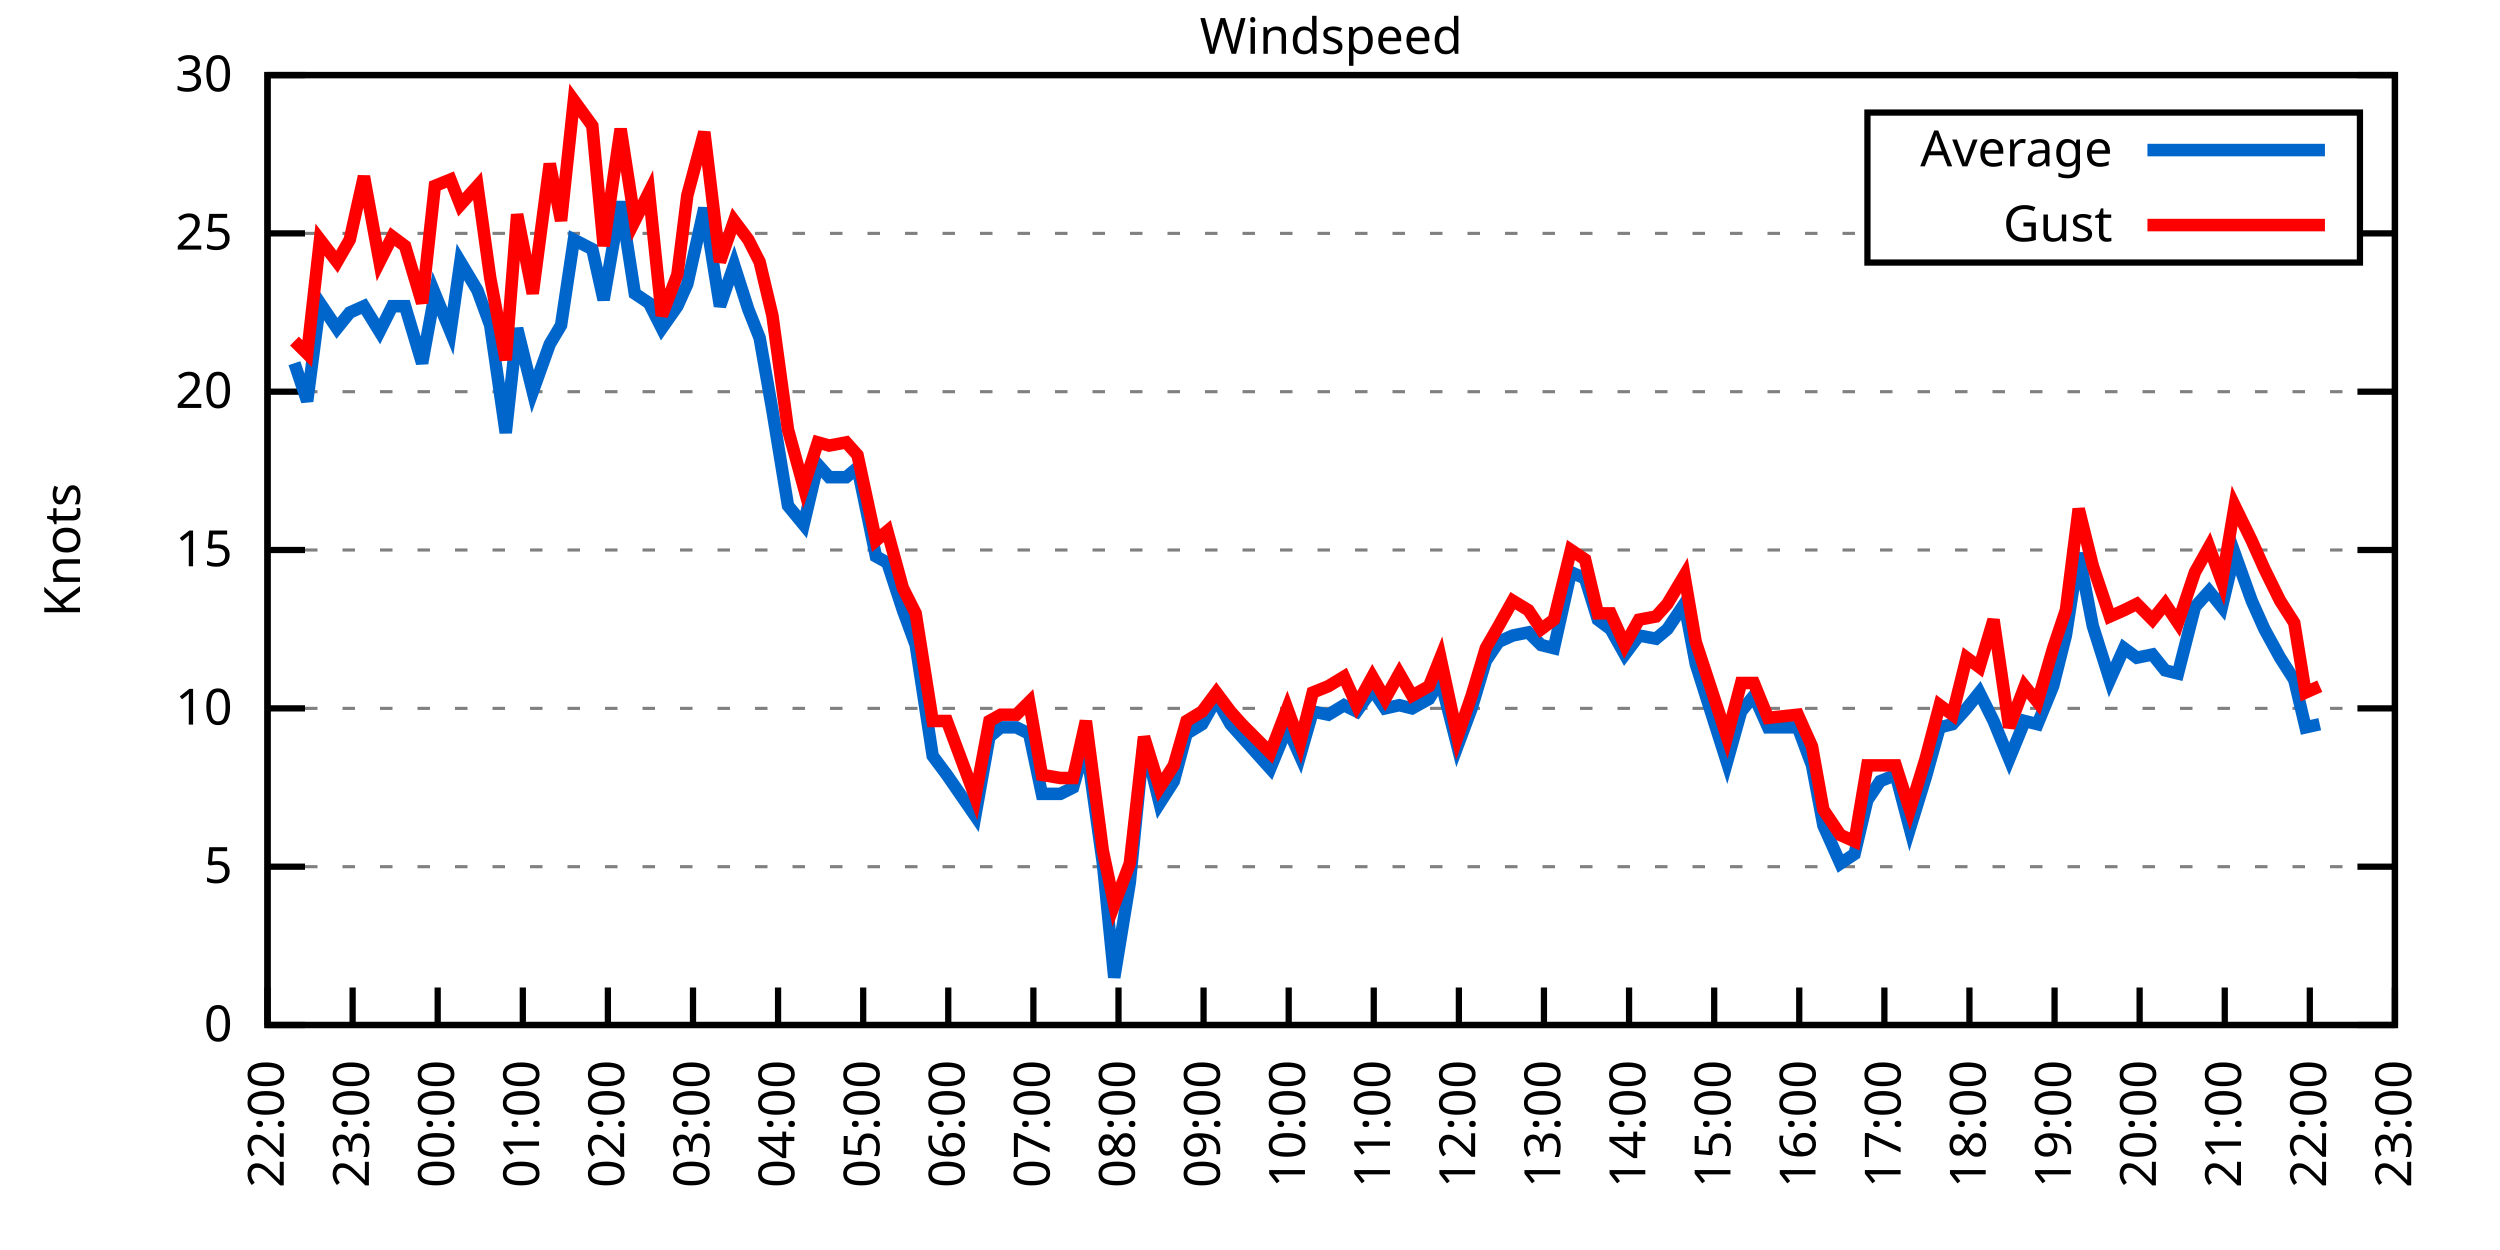
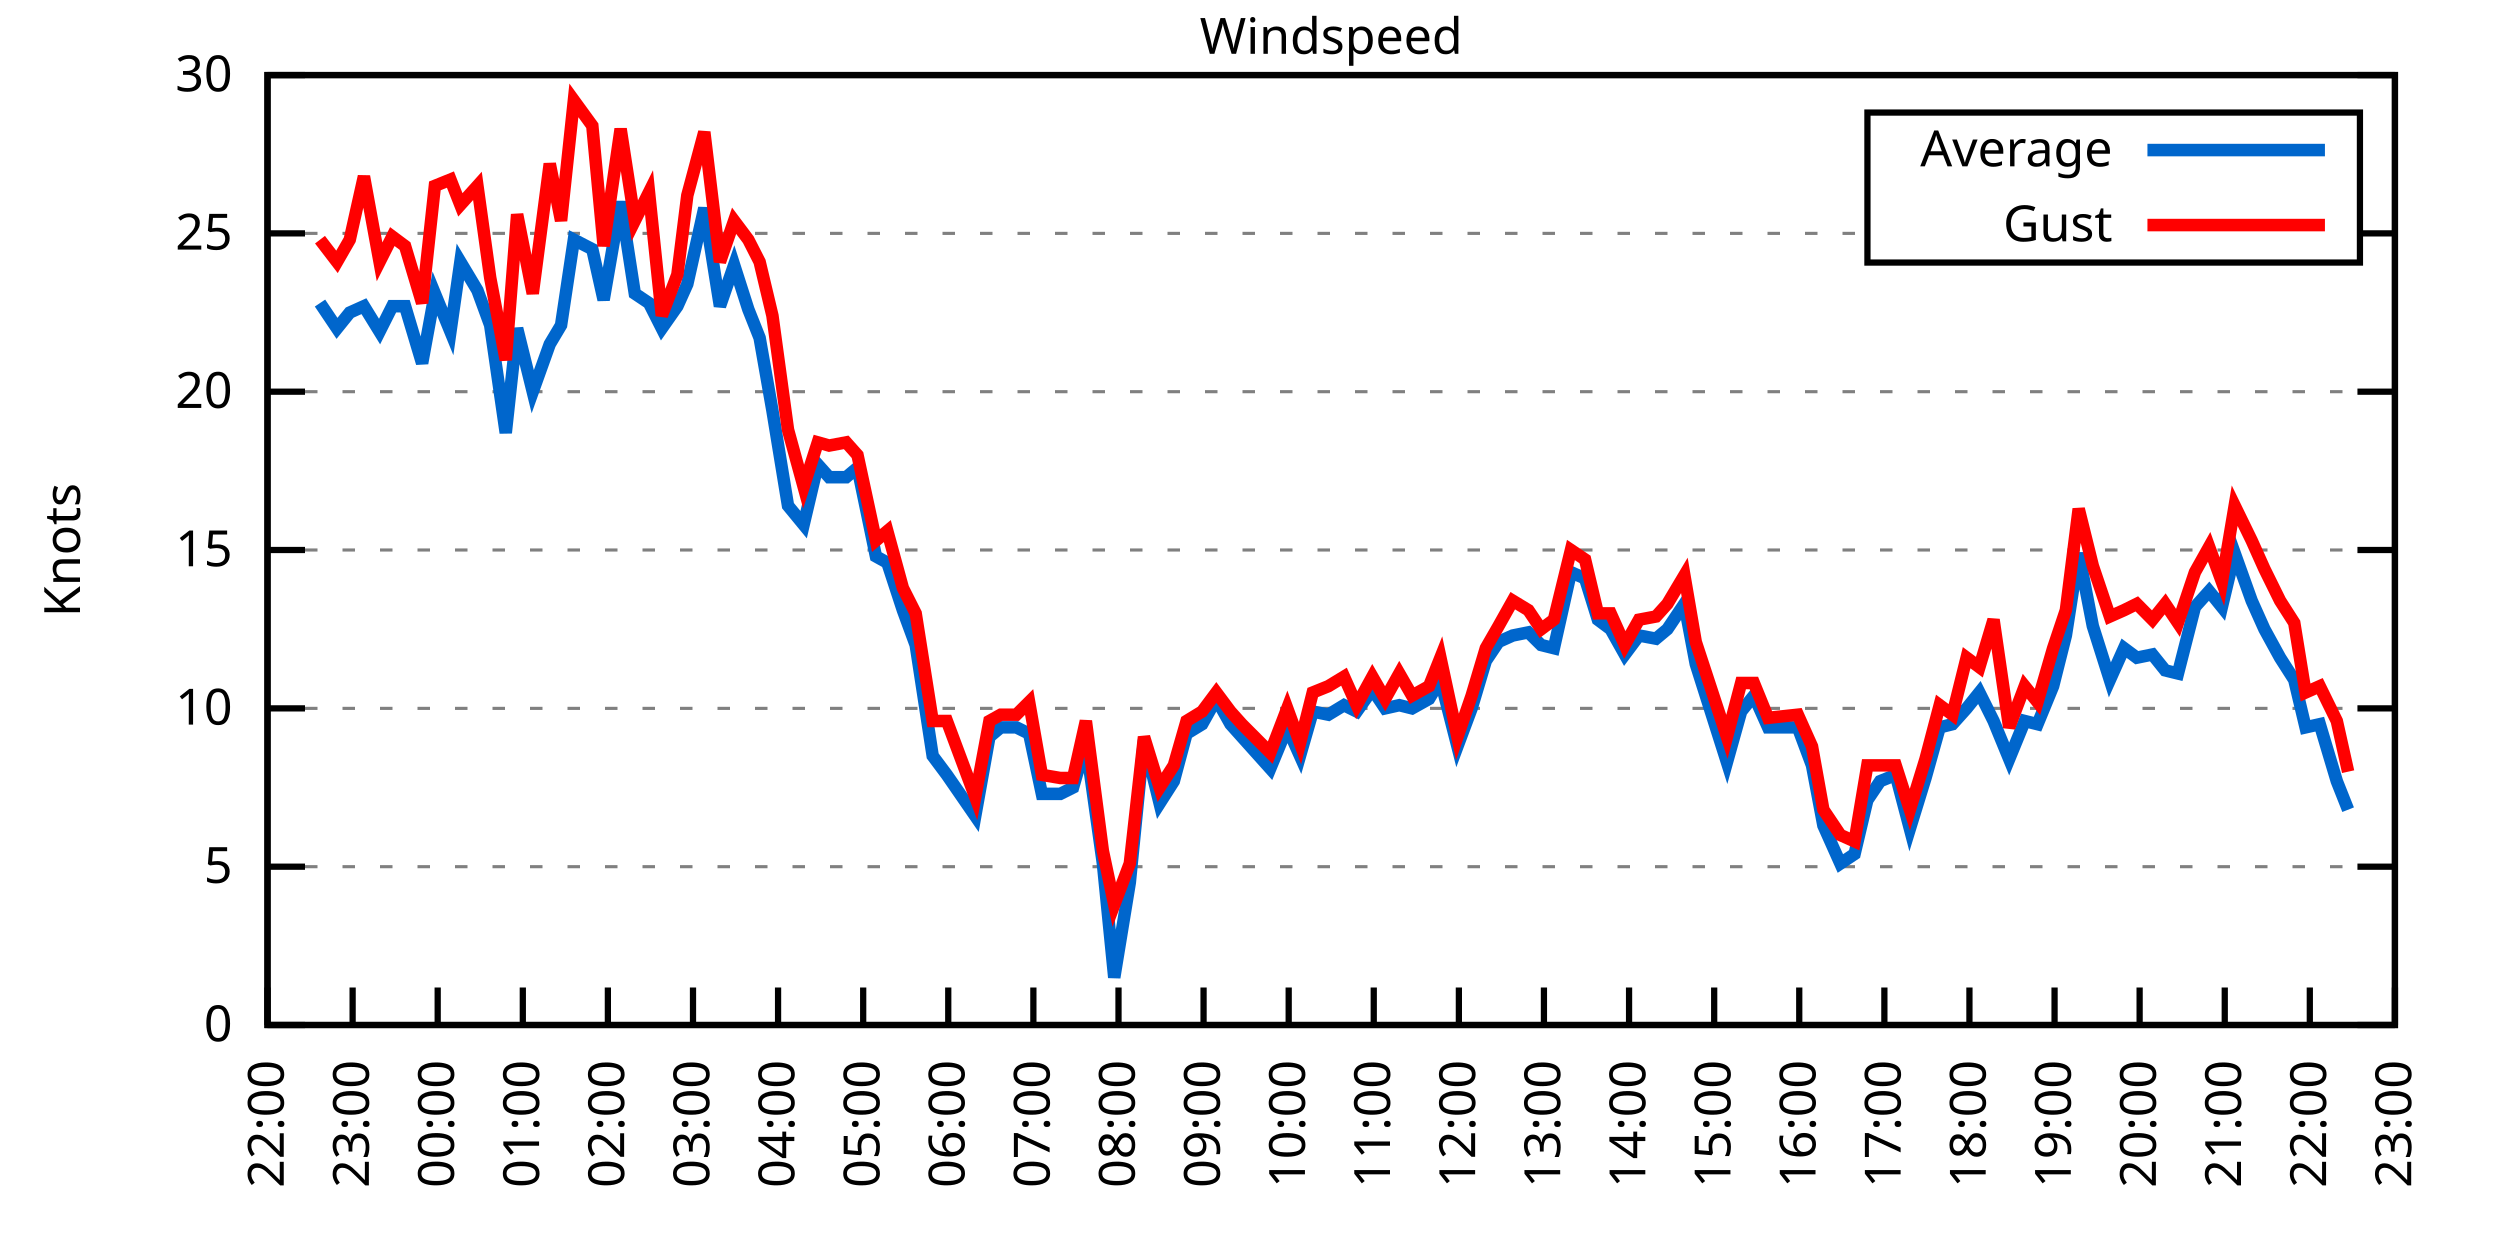
<svg xmlns="http://www.w3.org/2000/svg" xmlns:xlink="http://www.w3.org/1999/xlink" width="400" height="200" viewBox="0 0 400 200">
  <g id="gnuplot_canvas">
    <rect x="0" y="0" width="400" height="200" fill="none" />
    <defs>
      <circle id="gpDot" r="0.5" stroke-width="0.5" stroke="currentColor" />
      <path id="gpPt0" stroke-width="0.333" stroke="currentColor" d="M-1,0 h2 M0,-1 v2" />
      <path id="gpPt1" stroke-width="0.333" stroke="currentColor" d="M-1,-1 L1,1 M1,-1 L-1,1" />
      <path id="gpPt2" stroke-width="0.333" stroke="currentColor" d="M-1,0 L1,0 M0,-1 L0,1 M-1,-1 L1,1 M-1,1 L1,-1" />
      <rect id="gpPt3" stroke-width="0.333" stroke="currentColor" x="-1" y="-1" width="2" height="2" />
      <rect id="gpPt4" stroke-width="0.333" stroke="currentColor" fill="currentColor" x="-1" y="-1" width="2" height="2" />
      <circle id="gpPt5" stroke-width="0.333" stroke="currentColor" cx="0" cy="0" r="1" />
      <use xlink:href="#gpPt5" id="gpPt6" fill="currentColor" stroke="none" />
      <path id="gpPt7" stroke-width="0.333" stroke="currentColor" d="M0,-1.33 L-1.33,0.67 L1.33,0.67 z" />
      <use xlink:href="#gpPt7" id="gpPt8" fill="currentColor" stroke="none" />
      <use xlink:href="#gpPt7" id="gpPt9" stroke="currentColor" transform="rotate(180)" />
      <use xlink:href="#gpPt9" id="gpPt10" fill="currentColor" stroke="none" />
      <use xlink:href="#gpPt3" id="gpPt11" stroke="currentColor" transform="rotate(45)" />
      <use xlink:href="#gpPt11" id="gpPt12" fill="currentColor" stroke="none" />
      <path id="gpPt13" stroke-width="0.333" stroke="currentColor" d="M0,1.330 L1.265,0.411 L0.782,-1.067 L-0.782,-1.076 L-1.265,0.411 z" />
      <use xlink:href="#gpPt13" id="gpPt14" fill="currentColor" stroke="none" />
      <filter id="textbox" filterUnits="objectBoundingBox" x="0" y="0" height="1" width="1">
        <feFlood flood-color="white" flood-opacity="1" result="bgnd" />
        <feComposite in="SourceGraphic" in2="bgnd" operator="atop" />
      </filter>
      <filter id="greybox" filterUnits="objectBoundingBox" x="0" y="0" height="1" width="1">
        <feFlood flood-color="lightgrey" flood-opacity="1" result="grey" />
        <feComposite in="SourceGraphic" in2="grey" operator="atop" />
      </filter>
    </defs>
    <g fill="none" color="white" stroke="currentColor" stroke-width="1.00" stroke-linecap="butt" stroke-linejoin="miter">
</g>
    <g fill="none" color="black" stroke="currentColor" stroke-width="1.00" stroke-linecap="butt" stroke-linejoin="miter">
      <g stroke="none" shape-rendering="crispEdges">
        <polygon fill="rgb(255, 255, 255)" points="42.80,164.00 383.18,164.00 383.18,12.02 42.80,12.02 " />
      </g>
    </g>
    <g fill="none" color="black" stroke="currentColor" stroke-width="1.00" stroke-linecap="butt" stroke-linejoin="miter">
</g>
    <g fill="none" color="black" stroke="black" stroke-width="0.50" stroke-linecap="butt" stroke-linejoin="miter">
</g>
    <g fill="none" color="gray" stroke="currentColor" stroke-width="0.50" stroke-linecap="butt" stroke-linejoin="miter">
      <path stroke="gray" stroke-dasharray="2,4" class="gridline" d="M42.80,164.00 L383.19,164.00  " />
    </g>
    <g fill="none" color="gray" stroke="gray" stroke-width="1.00" stroke-linecap="butt" stroke-linejoin="miter">
</g>
    <g fill="none" color="black" stroke="currentColor" stroke-width="1.00" stroke-linecap="butt" stroke-linejoin="miter">
      <path stroke="black" d="M42.80,164.00 L48.80,164.00 M383.19,164.00 L377.19,164.00  " />
      <g transform="translate(37.20,166.60)" stroke="none" fill="black" font-family="Sans" font-size="8.00" text-anchor="end">
        <text>
          <tspan font-family="Sans"> 0</tspan>
        </text>
      </g>
    </g>
    <g fill="none" color="black" stroke="currentColor" stroke-width="1.00" stroke-linecap="butt" stroke-linejoin="miter">
</g>
    <g fill="none" color="black" stroke="black" stroke-width="0.50" stroke-linecap="butt" stroke-linejoin="miter">
</g>
    <g fill="none" color="gray" stroke="currentColor" stroke-width="0.50" stroke-linecap="butt" stroke-linejoin="miter">
      <path stroke="gray" stroke-dasharray="2,4" class="gridline" d="M42.80,138.67 L383.19,138.67  " />
    </g>
    <g fill="none" color="gray" stroke="gray" stroke-width="1.00" stroke-linecap="butt" stroke-linejoin="miter">
</g>
    <g fill="none" color="black" stroke="currentColor" stroke-width="1.00" stroke-linecap="butt" stroke-linejoin="miter">
      <path stroke="black" d="M42.80,138.67 L48.80,138.67 M383.19,138.67 L377.19,138.67  " />
      <g transform="translate(37.20,141.27)" stroke="none" fill="black" font-family="Sans" font-size="8.00" text-anchor="end">
        <text>
          <tspan font-family="Sans"> 5</tspan>
        </text>
      </g>
    </g>
    <g fill="none" color="black" stroke="currentColor" stroke-width="1.00" stroke-linecap="butt" stroke-linejoin="miter">
</g>
    <g fill="none" color="black" stroke="black" stroke-width="0.50" stroke-linecap="butt" stroke-linejoin="miter">
</g>
    <g fill="none" color="gray" stroke="currentColor" stroke-width="0.50" stroke-linecap="butt" stroke-linejoin="miter">
      <path stroke="gray" stroke-dasharray="2,4" class="gridline" d="M42.80,113.34 L383.19,113.34  " />
    </g>
    <g fill="none" color="gray" stroke="gray" stroke-width="1.00" stroke-linecap="butt" stroke-linejoin="miter">
</g>
    <g fill="none" color="black" stroke="currentColor" stroke-width="1.00" stroke-linecap="butt" stroke-linejoin="miter">
      <path stroke="black" d="M42.80,113.34 L48.80,113.34 M383.19,113.34 L377.19,113.34  " />
      <g transform="translate(37.20,115.94)" stroke="none" fill="black" font-family="Sans" font-size="8.00" text-anchor="end">
        <text>
          <tspan font-family="Sans"> 10</tspan>
        </text>
      </g>
    </g>
    <g fill="none" color="black" stroke="currentColor" stroke-width="1.00" stroke-linecap="butt" stroke-linejoin="miter">
</g>
    <g fill="none" color="black" stroke="black" stroke-width="0.50" stroke-linecap="butt" stroke-linejoin="miter">
</g>
    <g fill="none" color="gray" stroke="currentColor" stroke-width="0.50" stroke-linecap="butt" stroke-linejoin="miter">
      <path stroke="gray" stroke-dasharray="2,4" class="gridline" d="M42.80,88.00 L383.19,88.00  " />
    </g>
    <g fill="none" color="gray" stroke="gray" stroke-width="1.00" stroke-linecap="butt" stroke-linejoin="miter">
</g>
    <g fill="none" color="black" stroke="currentColor" stroke-width="1.00" stroke-linecap="butt" stroke-linejoin="miter">
      <path stroke="black" d="M42.80,88.00 L48.80,88.00 M383.19,88.00 L377.19,88.00  " />
      <g transform="translate(37.20,90.60)" stroke="none" fill="black" font-family="Sans" font-size="8.00" text-anchor="end">
        <text>
          <tspan font-family="Sans"> 15</tspan>
        </text>
      </g>
    </g>
    <g fill="none" color="black" stroke="currentColor" stroke-width="1.00" stroke-linecap="butt" stroke-linejoin="miter">
</g>
    <g fill="none" color="black" stroke="black" stroke-width="0.50" stroke-linecap="butt" stroke-linejoin="miter">
</g>
    <g fill="none" color="gray" stroke="currentColor" stroke-width="0.50" stroke-linecap="butt" stroke-linejoin="miter">
      <path stroke="gray" stroke-dasharray="2,4" class="gridline" d="M42.80,62.67 L383.19,62.67  " />
    </g>
    <g fill="none" color="gray" stroke="gray" stroke-width="1.00" stroke-linecap="butt" stroke-linejoin="miter">
</g>
    <g fill="none" color="black" stroke="currentColor" stroke-width="1.00" stroke-linecap="butt" stroke-linejoin="miter">
      <path stroke="black" d="M42.80,62.67 L48.80,62.67 M383.19,62.67 L377.19,62.67  " />
      <g transform="translate(37.20,65.27)" stroke="none" fill="black" font-family="Sans" font-size="8.00" text-anchor="end">
        <text>
          <tspan font-family="Sans"> 20</tspan>
        </text>
      </g>
    </g>
    <g fill="none" color="black" stroke="currentColor" stroke-width="1.00" stroke-linecap="butt" stroke-linejoin="miter">
</g>
    <g fill="none" color="black" stroke="black" stroke-width="0.50" stroke-linecap="butt" stroke-linejoin="miter">
</g>
    <g fill="none" color="gray" stroke="currentColor" stroke-width="0.50" stroke-linecap="butt" stroke-linejoin="miter">
      <path stroke="gray" stroke-dasharray="2,4" class="gridline" d="M42.80,37.34 L298.79,37.34 M377.59,37.34 L383.19,37.34  " />
    </g>
    <g fill="none" color="gray" stroke="gray" stroke-width="1.00" stroke-linecap="butt" stroke-linejoin="miter">
</g>
    <g fill="none" color="black" stroke="currentColor" stroke-width="1.00" stroke-linecap="butt" stroke-linejoin="miter">
      <path stroke="black" d="M42.80,37.34 L48.80,37.34 M383.19,37.34 L377.19,37.34  " />
      <g transform="translate(37.20,39.94)" stroke="none" fill="black" font-family="Sans" font-size="8.00" text-anchor="end">
        <text>
          <tspan font-family="Sans"> 25</tspan>
        </text>
      </g>
    </g>
    <g fill="none" color="black" stroke="currentColor" stroke-width="1.00" stroke-linecap="butt" stroke-linejoin="miter">
</g>
    <g fill="none" color="black" stroke="black" stroke-width="0.50" stroke-linecap="butt" stroke-linejoin="miter">
</g>
    <g fill="none" color="gray" stroke="currentColor" stroke-width="0.50" stroke-linecap="butt" stroke-linejoin="miter">
      <path stroke="gray" stroke-dasharray="2,4" class="gridline" d="M42.80,12.01 L383.19,12.01  " />
    </g>
    <g fill="none" color="gray" stroke="gray" stroke-width="1.00" stroke-linecap="butt" stroke-linejoin="miter">
</g>
    <g fill="none" color="black" stroke="currentColor" stroke-width="1.00" stroke-linecap="butt" stroke-linejoin="miter">
      <path stroke="black" d="M42.80,12.01 L48.80,12.01 M383.19,12.01 L377.19,12.01  " />
      <g transform="translate(37.20,14.61)" stroke="none" fill="black" font-family="Sans" font-size="8.00" text-anchor="end">
        <text>
          <tspan font-family="Sans"> 30</tspan>
        </text>
      </g>
    </g>
    <g fill="none" color="black" stroke="currentColor" stroke-width="1.00" stroke-linecap="butt" stroke-linejoin="miter">
      <path stroke="black" d="M42.80,164.00 L42.80,158.00  " />
      <g transform="translate(45.40,169.60) rotate(270.00)" stroke="none" fill="black" font-family="Sans" font-size="8.00" text-anchor="end">
        <text>
          <tspan font-family="Sans">22:00</tspan>
        </text>
      </g>
    </g>
    <g fill="none" color="black" stroke="currentColor" stroke-width="1.00" stroke-linecap="butt" stroke-linejoin="miter">
      <path stroke="black" d="M56.42,164.00 L56.42,158.00  " />
      <g transform="translate(59.02,169.60) rotate(270.00)" stroke="none" fill="black" font-family="Sans" font-size="8.00" text-anchor="end">
        <text>
          <tspan font-family="Sans">23:00</tspan>
        </text>
      </g>
    </g>
    <g fill="none" color="black" stroke="currentColor" stroke-width="1.00" stroke-linecap="butt" stroke-linejoin="miter">
      <path stroke="black" d="M70.03,164.00 L70.03,158.00  " />
      <g transform="translate(72.63,169.60) rotate(270.00)" stroke="none" fill="black" font-family="Sans" font-size="8.00" text-anchor="end">
        <text>
          <tspan font-family="Sans">00:00</tspan>
        </text>
      </g>
    </g>
    <g fill="none" color="black" stroke="currentColor" stroke-width="1.00" stroke-linecap="butt" stroke-linejoin="miter">
      <path stroke="black" d="M83.65,164.00 L83.65,158.00  " />
      <g transform="translate(86.25,169.60) rotate(270.00)" stroke="none" fill="black" font-family="Sans" font-size="8.00" text-anchor="end">
        <text>
          <tspan font-family="Sans">01:00</tspan>
        </text>
      </g>
    </g>
    <g fill="none" color="black" stroke="currentColor" stroke-width="1.00" stroke-linecap="butt" stroke-linejoin="miter">
      <path stroke="black" d="M97.26,164.00 L97.26,158.00  " />
      <g transform="translate(99.86,169.60) rotate(270.00)" stroke="none" fill="black" font-family="Sans" font-size="8.00" text-anchor="end">
        <text>
          <tspan font-family="Sans">02:00</tspan>
        </text>
      </g>
    </g>
    <g fill="none" color="black" stroke="currentColor" stroke-width="1.00" stroke-linecap="butt" stroke-linejoin="miter">
      <path stroke="black" d="M110.88,164.00 L110.88,158.00  " />
      <g transform="translate(113.48,169.60) rotate(270.00)" stroke="none" fill="black" font-family="Sans" font-size="8.00" text-anchor="end">
        <text>
          <tspan font-family="Sans">03:00</tspan>
        </text>
      </g>
    </g>
    <g fill="none" color="black" stroke="currentColor" stroke-width="1.00" stroke-linecap="butt" stroke-linejoin="miter">
      <path stroke="black" d="M124.49,164.00 L124.49,158.00  " />
      <g transform="translate(127.09,169.60) rotate(270.00)" stroke="none" fill="black" font-family="Sans" font-size="8.00" text-anchor="end">
        <text>
          <tspan font-family="Sans">04:00</tspan>
        </text>
      </g>
    </g>
    <g fill="none" color="black" stroke="currentColor" stroke-width="1.00" stroke-linecap="butt" stroke-linejoin="miter">
      <path stroke="black" d="M138.11,164.00 L138.11,158.00  " />
      <g transform="translate(140.71,169.60) rotate(270.00)" stroke="none" fill="black" font-family="Sans" font-size="8.00" text-anchor="end">
        <text>
          <tspan font-family="Sans">05:00</tspan>
        </text>
      </g>
    </g>
    <g fill="none" color="black" stroke="currentColor" stroke-width="1.00" stroke-linecap="butt" stroke-linejoin="miter">
      <path stroke="black" d="M151.72,164.00 L151.72,158.00  " />
      <g transform="translate(154.32,169.60) rotate(270.00)" stroke="none" fill="black" font-family="Sans" font-size="8.00" text-anchor="end">
        <text>
          <tspan font-family="Sans">06:00</tspan>
        </text>
      </g>
    </g>
    <g fill="none" color="black" stroke="currentColor" stroke-width="1.00" stroke-linecap="butt" stroke-linejoin="miter">
      <path stroke="black" d="M165.34,164.00 L165.34,158.00  " />
      <g transform="translate(167.94,169.60) rotate(270.00)" stroke="none" fill="black" font-family="Sans" font-size="8.00" text-anchor="end">
        <text>
          <tspan font-family="Sans">07:00</tspan>
        </text>
      </g>
    </g>
    <g fill="none" color="black" stroke="currentColor" stroke-width="1.00" stroke-linecap="butt" stroke-linejoin="miter">
      <path stroke="black" d="M178.96,164.00 L178.96,158.00  " />
      <g transform="translate(181.56,169.60) rotate(270.00)" stroke="none" fill="black" font-family="Sans" font-size="8.00" text-anchor="end">
        <text>
          <tspan font-family="Sans">08:00</tspan>
        </text>
      </g>
    </g>
    <g fill="none" color="black" stroke="currentColor" stroke-width="1.00" stroke-linecap="butt" stroke-linejoin="miter">
      <path stroke="black" d="M192.57,164.00 L192.57,158.00  " />
      <g transform="translate(195.17,169.60) rotate(270.00)" stroke="none" fill="black" font-family="Sans" font-size="8.00" text-anchor="end">
        <text>
          <tspan font-family="Sans">09:00</tspan>
        </text>
      </g>
    </g>
    <g fill="none" color="black" stroke="currentColor" stroke-width="1.00" stroke-linecap="butt" stroke-linejoin="miter">
      <path stroke="black" d="M206.19,164.00 L206.19,158.00  " />
      <g transform="translate(208.79,169.60) rotate(270.00)" stroke="none" fill="black" font-family="Sans" font-size="8.00" text-anchor="end">
        <text>
          <tspan font-family="Sans">10:00</tspan>
        </text>
      </g>
    </g>
    <g fill="none" color="black" stroke="currentColor" stroke-width="1.00" stroke-linecap="butt" stroke-linejoin="miter">
      <path stroke="black" d="M219.80,164.00 L219.80,158.00  " />
      <g transform="translate(222.40,169.60) rotate(270.00)" stroke="none" fill="black" font-family="Sans" font-size="8.00" text-anchor="end">
        <text>
          <tspan font-family="Sans">11:00</tspan>
        </text>
      </g>
    </g>
    <g fill="none" color="black" stroke="currentColor" stroke-width="1.00" stroke-linecap="butt" stroke-linejoin="miter">
      <path stroke="black" d="M233.42,164.00 L233.42,158.00  " />
      <g transform="translate(236.02,169.60) rotate(270.00)" stroke="none" fill="black" font-family="Sans" font-size="8.00" text-anchor="end">
        <text>
          <tspan font-family="Sans">12:00</tspan>
        </text>
      </g>
    </g>
    <g fill="none" color="black" stroke="currentColor" stroke-width="1.00" stroke-linecap="butt" stroke-linejoin="miter">
      <path stroke="black" d="M247.03,164.00 L247.03,158.00  " />
      <g transform="translate(249.63,169.60) rotate(270.00)" stroke="none" fill="black" font-family="Sans" font-size="8.00" text-anchor="end">
        <text>
          <tspan font-family="Sans">13:00</tspan>
        </text>
      </g>
    </g>
    <g fill="none" color="black" stroke="currentColor" stroke-width="1.00" stroke-linecap="butt" stroke-linejoin="miter">
      <path stroke="black" d="M260.65,164.00 L260.65,158.00  " />
      <g transform="translate(263.25,169.60) rotate(270.00)" stroke="none" fill="black" font-family="Sans" font-size="8.00" text-anchor="end">
        <text>
          <tspan font-family="Sans">14:00</tspan>
        </text>
      </g>
    </g>
    <g fill="none" color="black" stroke="currentColor" stroke-width="1.00" stroke-linecap="butt" stroke-linejoin="miter">
      <path stroke="black" d="M274.27,164.00 L274.27,158.00  " />
      <g transform="translate(276.87,169.60) rotate(270.00)" stroke="none" fill="black" font-family="Sans" font-size="8.00" text-anchor="end">
        <text>
          <tspan font-family="Sans">15:00</tspan>
        </text>
      </g>
    </g>
    <g fill="none" color="black" stroke="currentColor" stroke-width="1.00" stroke-linecap="butt" stroke-linejoin="miter">
      <path stroke="black" d="M287.88,164.00 L287.88,158.00  " />
      <g transform="translate(290.48,169.60) rotate(270.00)" stroke="none" fill="black" font-family="Sans" font-size="8.00" text-anchor="end">
        <text>
          <tspan font-family="Sans">16:00</tspan>
        </text>
      </g>
    </g>
    <g fill="none" color="black" stroke="currentColor" stroke-width="1.00" stroke-linecap="butt" stroke-linejoin="miter">
      <path stroke="black" d="M301.50,164.00 L301.50,158.00  " />
      <g transform="translate(304.10,169.60) rotate(270.00)" stroke="none" fill="black" font-family="Sans" font-size="8.00" text-anchor="end">
        <text>
          <tspan font-family="Sans">17:00</tspan>
        </text>
      </g>
    </g>
    <g fill="none" color="black" stroke="currentColor" stroke-width="1.00" stroke-linecap="butt" stroke-linejoin="miter">
      <path stroke="black" d="M315.11,164.00 L315.11,158.00  " />
      <g transform="translate(317.71,169.60) rotate(270.00)" stroke="none" fill="black" font-family="Sans" font-size="8.00" text-anchor="end">
        <text>
          <tspan font-family="Sans">18:00</tspan>
        </text>
      </g>
    </g>
    <g fill="none" color="black" stroke="currentColor" stroke-width="1.00" stroke-linecap="butt" stroke-linejoin="miter">
      <path stroke="black" d="M328.73,164.00 L328.73,158.00  " />
      <g transform="translate(331.33,169.60) rotate(270.00)" stroke="none" fill="black" font-family="Sans" font-size="8.00" text-anchor="end">
        <text>
          <tspan font-family="Sans">19:00</tspan>
        </text>
      </g>
    </g>
    <g fill="none" color="black" stroke="currentColor" stroke-width="1.00" stroke-linecap="butt" stroke-linejoin="miter">
      <path stroke="black" d="M342.34,164.00 L342.34,158.00  " />
      <g transform="translate(344.94,169.60) rotate(270.00)" stroke="none" fill="black" font-family="Sans" font-size="8.00" text-anchor="end">
        <text>
          <tspan font-family="Sans">20:00</tspan>
        </text>
      </g>
    </g>
    <g fill="none" color="black" stroke="currentColor" stroke-width="1.00" stroke-linecap="butt" stroke-linejoin="miter">
      <path stroke="black" d="M355.96,164.00 L355.96,158.00  " />
      <g transform="translate(358.56,169.60) rotate(270.00)" stroke="none" fill="black" font-family="Sans" font-size="8.00" text-anchor="end">
        <text>
          <tspan font-family="Sans">21:00</tspan>
        </text>
      </g>
    </g>
    <g fill="none" color="black" stroke="currentColor" stroke-width="1.00" stroke-linecap="butt" stroke-linejoin="miter">
      <path stroke="black" d="M369.57,164.00 L369.57,158.00  " />
      <g transform="translate(372.17,169.60) rotate(270.00)" stroke="none" fill="black" font-family="Sans" font-size="8.00" text-anchor="end">
        <text>
          <tspan font-family="Sans">22:00</tspan>
        </text>
      </g>
    </g>
    <g fill="none" color="black" stroke="currentColor" stroke-width="1.00" stroke-linecap="butt" stroke-linejoin="miter">
      <path stroke="black" d="M383.19,164.00 L383.19,158.00  " />
      <g transform="translate(385.79,169.60) rotate(270.00)" stroke="none" fill="black" font-family="Sans" font-size="8.00" text-anchor="end">
        <text>
          <tspan font-family="Sans">23:00</tspan>
        </text>
      </g>
    </g>
    <g fill="none" color="black" stroke="currentColor" stroke-width="1.00" stroke-linecap="butt" stroke-linejoin="miter">
</g>
    <g fill="none" color="black" stroke="currentColor" stroke-width="1.00" stroke-linecap="butt" stroke-linejoin="miter">
      <path stroke="black" d="M42.80,12.01 L42.80,164.00 L383.19,164.00 L383.19,12.01 L42.80,12.01 Z  " />
    </g>
    <g fill="none" color="black" stroke="currentColor" stroke-width="1.00" stroke-linecap="butt" stroke-linejoin="miter">
</g>
    <g fill="none" color="black" stroke="currentColor" stroke-width="1.00" stroke-linecap="butt" stroke-linejoin="miter">
      <path stroke="black" d="M298.79,42.01 L298.79,18.01 L377.59,18.01 L377.59,42.01 L298.79,42.01 Z  " />
    </g>
    <g id="Windspeed_plot_1">
      <g fill="none" color="white" stroke="black" stroke-width="2.00" stroke-linecap="butt" stroke-linejoin="miter">
</g>
      <g fill="none" color="black" stroke="currentColor" stroke-width="2.00" stroke-linecap="butt" stroke-linejoin="miter">
        <g transform="translate(337.99,26.61)" stroke="none" fill="black" font-family="Sans" font-size="8.00" text-anchor="end">
          <text>
            <tspan font-family="Sans">Average</tspan>
          </text>
        </g>
      </g>
      <g fill="none" color="black" stroke="currentColor" stroke-width="2.00" stroke-linecap="butt" stroke-linejoin="miter">
-         <path stroke="rgb(  0, 102, 204)" d="M343.59,24.01 L371.99,24.01 M47.11,58.11 L49.15,64.19 L51.20,48.49 L53.92,52.54 L55.96,50.01 L58.23,48.99   L60.73,53.05 L62.77,48.99 L64.81,48.99 L67.54,58.11 L69.58,46.97 L72.07,53.05 L73.66,41.90 L76.39,46.46   L78.43,52.03 L80.92,69.26 L82.74,52.54 L85.24,62.67 L87.96,55.07 L89.77,52.03 L91.82,38.35 L94.77,39.87   L96.58,47.98 L99.30,32.28 L101.57,46.97 L103.84,48.49 L105.89,52.54 L108.38,48.99 L109.97,45.45 L112.69,33.29   L115.19,48.99 L117.46,42.41 L119.73,49.50 L121.54,54.06 L123.59,65.71 L126.08,80.91 L128.58,83.95 L130.85,74.33   L132.66,76.35 L135.39,76.35 L137.20,74.83 L140.15,89.02 L141.97,90.03 L144.46,97.63 L146.51,103.20 L149.23,120.94   L151.50,123.98 L156.04,130.56 L158.31,117.90 L160.12,116.38 L162.62,116.38 L164.66,117.39 L166.70,127.02 L169.65,127.02   L171.69,126.00 L173.74,118.91 L176.46,138.16 L178.28,156.40 L180.77,141.20 L183.04,118.40 L185.54,128.54 L187.81,124.99   L189.85,117.39 L192.34,115.87 L194.61,111.82 L196.88,115.87 L198.70,117.90 L203.24,122.96 L205.96,116.38 L208.00,120.94   L210.04,113.84 L212.54,114.35 L215.04,112.83 L217.08,113.84 L219.58,110.30 L221.62,113.34 L223.89,112.83 L225.93,113.34   L228.65,111.82 L230.47,108.78 L233.19,119.42 L235.46,113.34 L237.73,105.74 L239.77,102.70 L242.04,101.68 L244.54,101.18   L246.58,103.20 L248.62,103.71 L251.35,91.55 L253.61,92.56 L255.66,99.15 L257.70,100.67 L259.97,104.72 L262.24,101.68   L264.96,102.19 L266.78,100.67 L269.50,96.62 L271.32,106.24 L276.31,121.95 L278.58,113.84 L280.62,111.31 L282.89,116.38   L287.65,116.38 L289.92,122.46 L291.74,132.08 L294.46,138.16 L296.73,136.64 L298.77,128.03 L300.82,124.99 L303.31,123.98   L305.58,132.59 L308.08,124.48 L310.35,116.38 L312.39,115.87 L314.66,113.34 L316.70,110.80 L318.97,115.36 L321.47,121.44   L323.96,115.36 L326.00,115.87 L328.50,109.79 L330.54,101.68 L332.59,88.51 L334.85,100.16 L337.58,108.78 L339.85,103.71   L341.89,105.23 L344.39,104.72 L346.43,107.26 L348.47,107.76 L351.19,97.12 L353.46,94.59 L355.50,97.12 L357.55,88.51   L360.27,96.11 L362.31,100.67 L364.81,105.23 L367.08,108.78 L368.89,116.38 L371.16,115.87  " />
+         <path stroke="rgb(  0, 102, 204)" d="M343.59,24.01 L371.99,24.01 M51.20,48.49 L53.92,52.54 L55.96,50.01 L58.23,48.99 L60.73,53.05 L62.77,48.99   L64.81,48.99 L67.54,58.11 L69.58,46.97 L72.07,53.05 L73.66,41.90 L76.39,46.46 L78.43,52.03 L80.92,69.26   L82.74,52.54 L85.24,62.67 L87.96,55.07 L89.77,52.03 L91.82,38.35 L94.77,39.87 L96.58,47.98 L99.30,32.28   L101.57,46.97 L103.84,48.49 L105.89,52.54 L108.38,48.99 L109.97,45.45 L112.69,33.29 L115.19,48.99 L117.46,42.41   L119.73,49.50 L121.54,54.06 L123.59,65.71 L126.08,80.91 L128.58,83.95 L130.85,74.33 L132.66,76.35 L135.39,76.35   L137.20,74.83 L140.15,89.02 L141.97,90.03 L144.46,97.63 L146.51,103.20 L149.23,120.94 L151.50,123.98 L156.04,130.56   L158.31,117.90 L160.12,116.38 L162.62,116.38 L164.66,117.39 L166.70,127.02 L169.65,127.02 L171.69,126.00 L173.74,118.91   L176.46,138.16 L178.28,156.40 L180.77,141.20 L183.04,118.40 L185.54,128.54 L187.81,124.99 L189.85,117.39 L192.34,115.87   L194.61,111.82 L196.88,115.87 L198.70,117.90 L203.24,122.96 L205.96,116.38 L208.00,120.94 L210.04,113.84 L212.54,114.35   L215.04,112.83 L217.08,113.84 L219.58,110.30 L221.62,113.34 L223.89,112.83 L225.93,113.34 L228.65,111.82 L230.47,108.78   L233.19,119.42 L235.46,113.34 L237.73,105.74 L239.77,102.70 L242.04,101.68 L244.54,101.18 L246.58,103.20 L248.62,103.71   L251.35,91.55 L253.61,92.56 L255.66,99.15 L257.70,100.67 L259.97,104.72 L262.24,101.68 L264.96,102.19 L266.78,100.67   L269.50,96.62 L271.32,106.24 L276.31,121.95 L278.58,113.84 L280.62,111.31 L282.89,116.38 L287.65,116.38 L289.92,122.46   L291.74,132.08 L294.46,138.16 L296.73,136.64 L298.77,128.03 L300.82,124.99 L303.31,123.98 L305.58,132.59 L308.08,124.48   L310.35,116.38 L312.39,115.87 L314.66,113.34 L316.70,110.80 L318.97,115.36 L321.47,121.44 L323.96,115.36 L326.00,115.87   L328.50,109.79 L330.54,101.68 L332.59,88.51 L334.85,100.16 L337.58,108.78 L339.85,103.71 L341.89,105.23 L344.39,104.72   L346.43,107.26 L348.47,107.76 L351.19,97.12 L353.46,94.59 L355.50,97.12 L357.55,88.51 L360.27,96.11 L362.31,100.67   L364.81,105.23 L367.08,108.78 L368.89,116.38 L371.16,115.87 L373.89,124.99 L375.70,129.55  " />
      </g>
    </g>
    <g id="Windspeed_plot_2">
      <g fill="none" color="black" stroke="currentColor" stroke-width="2.00" stroke-linecap="butt" stroke-linejoin="miter">
        <g transform="translate(337.99,38.61)" stroke="none" fill="black" font-family="Sans" font-size="8.00" text-anchor="end">
          <text>
            <tspan font-family="Sans">Gust</tspan>
          </text>
        </g>
      </g>
      <g fill="none" color="black" stroke="currentColor" stroke-width="2.00" stroke-linecap="butt" stroke-linejoin="miter">
-         <path stroke="rgb(255,   0,   0)" d="M343.59,36.01 L371.99,36.01 M47.11,54.57 L49.15,56.59 L51.20,38.35 L53.92,41.90 L55.96,38.35 L58.23,28.22   L60.73,41.90 L62.77,37.85 L64.81,39.37 L67.54,48.49 L69.58,29.74 L72.07,28.73 L73.66,32.78 L76.39,29.74   L78.43,44.43 L80.92,57.61 L82.74,34.30 L85.24,46.97 L87.96,26.20 L89.77,35.32 L91.82,16.06 L94.77,20.12   L96.58,39.37 L99.30,20.62 L101.57,35.32 L103.84,30.76 L105.89,50.51 L108.38,43.93 L109.97,31.26 L112.69,21.13   L115.19,41.90 L117.46,35.32 L119.73,38.35 L121.54,41.90 L123.59,50.51 L126.08,68.75 L128.58,77.87 L130.85,70.78   L132.66,71.29 L135.39,70.78 L137.20,72.81 L140.15,86.49 L141.97,84.97 L144.46,94.08 L146.51,98.14 L149.23,115.36   L151.50,115.36 L156.04,127.52 L158.31,115.36 L160.12,114.35 L162.62,114.35 L164.66,112.32 L166.70,123.98 L169.65,124.48   L171.69,124.48 L173.74,115.36 L176.46,136.14 L178.28,144.75 L180.77,138.16 L183.04,117.90 L185.54,126.00 L187.81,122.46   L189.85,115.36 L192.34,113.84 L194.61,110.80 L196.88,113.84 L198.70,115.87 L203.24,120.43 L205.96,113.34 L208.00,118.91   L210.04,110.80 L212.54,109.79 L215.04,108.27 L217.08,112.83 L219.58,108.27 L221.62,111.82 L223.89,107.76 L225.93,111.31   L228.65,109.79 L230.47,105.23 L233.19,117.90 L235.46,111.31 L237.73,103.71 L239.77,100.16 L242.04,96.11 L244.54,97.63   L246.58,100.67 L248.62,99.15 L251.35,88.00 L253.61,89.52 L255.66,98.14 L257.70,98.14 L259.97,103.20 L262.24,99.15   L264.96,98.64 L266.78,96.62 L269.50,92.06 L271.32,102.70 L276.31,117.90 L278.58,109.28 L280.62,109.28 L282.89,114.86   L287.65,114.35 L289.92,119.42 L291.74,129.55 L294.46,133.60 L296.73,134.62 L298.77,122.46 L300.82,122.46 L303.31,122.46   L305.58,129.55 L308.08,121.44 L310.35,112.83 L312.39,114.35 L314.66,105.23 L316.70,106.75 L318.97,99.15 L321.47,116.38   L323.96,109.79 L326.00,112.32 L328.50,103.71 L330.54,97.63 L332.59,81.42 L334.85,90.54 L337.58,98.64 L339.85,97.63   L341.89,96.62 L344.39,99.15 L346.43,96.62 L348.47,99.66 L351.19,91.55 L353.46,87.50 L355.50,93.07 L357.55,80.91   L360.27,86.49 L362.31,91.04 L364.81,96.11 L367.08,99.66 L368.89,110.80 L371.16,109.79  " />
+         <path stroke="rgb(255,   0,   0)" d="M343.59,36.01 L371.99,36.01 M51.20,38.35 L53.92,41.90 L55.96,38.35 L58.23,28.22 L60.73,41.90 L62.77,37.85   L64.81,39.37 L67.54,48.49 L69.58,29.74 L72.07,28.73 L73.66,32.78 L76.39,29.74 L78.43,44.43 L80.92,57.61   L82.74,34.30 L85.24,46.97 L87.96,26.20 L89.77,35.32 L91.82,16.06 L94.77,20.12 L96.58,39.37 L99.30,20.62   L101.57,35.32 L103.84,30.76 L105.89,50.51 L108.38,43.93 L109.97,31.26 L112.69,21.13 L115.19,41.90 L117.46,35.32   L119.73,38.35 L121.54,41.90 L123.59,50.51 L126.08,68.75 L128.58,77.87 L130.85,70.78 L132.66,71.29 L135.39,70.78   L137.20,72.81 L140.15,86.49 L141.97,84.97 L144.46,94.08 L146.51,98.14 L149.23,115.36 L151.50,115.36 L156.04,127.52   L158.31,115.36 L160.12,114.35 L162.62,114.35 L164.66,112.32 L166.70,123.98 L169.65,124.48 L171.69,124.48 L173.74,115.36   L176.46,136.14 L178.28,144.75 L180.77,138.16 L183.04,117.90 L185.54,126.00 L187.81,122.46 L189.85,115.36 L192.34,113.84   L194.61,110.80 L196.88,113.84 L198.70,115.87 L203.24,120.43 L205.96,113.34 L208.00,118.91 L210.04,110.80 L212.54,109.79   L215.04,108.27 L217.08,112.83 L219.58,108.27 L221.62,111.82 L223.89,107.76 L225.93,111.31 L228.65,109.79 L230.47,105.23   L233.19,117.90 L235.46,111.31 L237.73,103.71 L239.77,100.16 L242.04,96.11 L244.54,97.63 L246.58,100.67 L248.62,99.15   L251.35,88.00 L253.61,89.52 L255.66,98.14 L257.70,98.14 L259.97,103.20 L262.24,99.15 L264.96,98.64 L266.78,96.62   L269.50,92.06 L271.32,102.70 L276.31,117.90 L278.58,109.28 L280.62,109.28 L282.89,114.86 L287.65,114.35 L289.92,119.42   L291.74,129.55 L294.46,133.60 L296.73,134.62 L298.77,122.46 L300.82,122.46 L303.31,122.46 L305.58,129.55 L308.08,121.44   L310.35,112.83 L312.39,114.35 L314.66,105.23 L316.70,106.75 L318.97,99.15 L321.47,116.38 L323.96,109.79 L326.00,112.32   L328.50,103.71 L330.54,97.63 L332.59,81.42 L334.85,90.54 L337.58,98.64 L339.85,97.63 L341.89,96.62 L344.39,99.15   L346.43,96.62 L348.47,99.66 L351.19,91.55 L353.46,87.50 L355.50,93.07 L357.55,80.91 L360.27,86.49 L362.31,91.04   L364.81,96.11 L367.08,99.66 L368.89,110.80 L371.16,109.79 L373.89,115.36 L375.70,123.47  " />
      </g>
    </g>
    <g fill="none" color="black" stroke="currentColor" stroke-width="2.00" stroke-linecap="butt" stroke-linejoin="miter">
</g>
    <g fill="none" color="black" stroke="black" stroke-width="1.00" stroke-linecap="butt" stroke-linejoin="miter">
</g>
    <g fill="none" color="black" stroke="currentColor" stroke-width="1.00" stroke-linecap="butt" stroke-linejoin="miter">
      <path stroke="black" d="M42.80,12.01 L42.80,164.00 L383.19,164.00 L383.19,12.01 L42.80,12.01 Z  " />
      <g transform="translate(12.80,88.01) rotate(270.00)" stroke="none" fill="black" font-family="Sans" font-size="8.00" text-anchor="middle">
        <text>
          <tspan font-family="Sans">Knots</tspan>
        </text>
      </g>
    </g>
    <g fill="none" color="black" stroke="currentColor" stroke-width="1.00" stroke-linecap="butt" stroke-linejoin="miter">
</g>
    <g fill="none" color="black" stroke="currentColor" stroke-width="1.00" stroke-linecap="butt" stroke-linejoin="miter">
      <g transform="translate(212.99,8.61)" stroke="none" fill="black" font-family="Sans" font-size="8.00" text-anchor="middle">
        <text>
          <tspan font-family="Sans">Windspeed</tspan>
        </text>
      </g>
    </g>
    <g fill="none" color="black" stroke="currentColor" stroke-width="1.00" stroke-linecap="butt" stroke-linejoin="miter">
</g>
  </g>
</svg>
